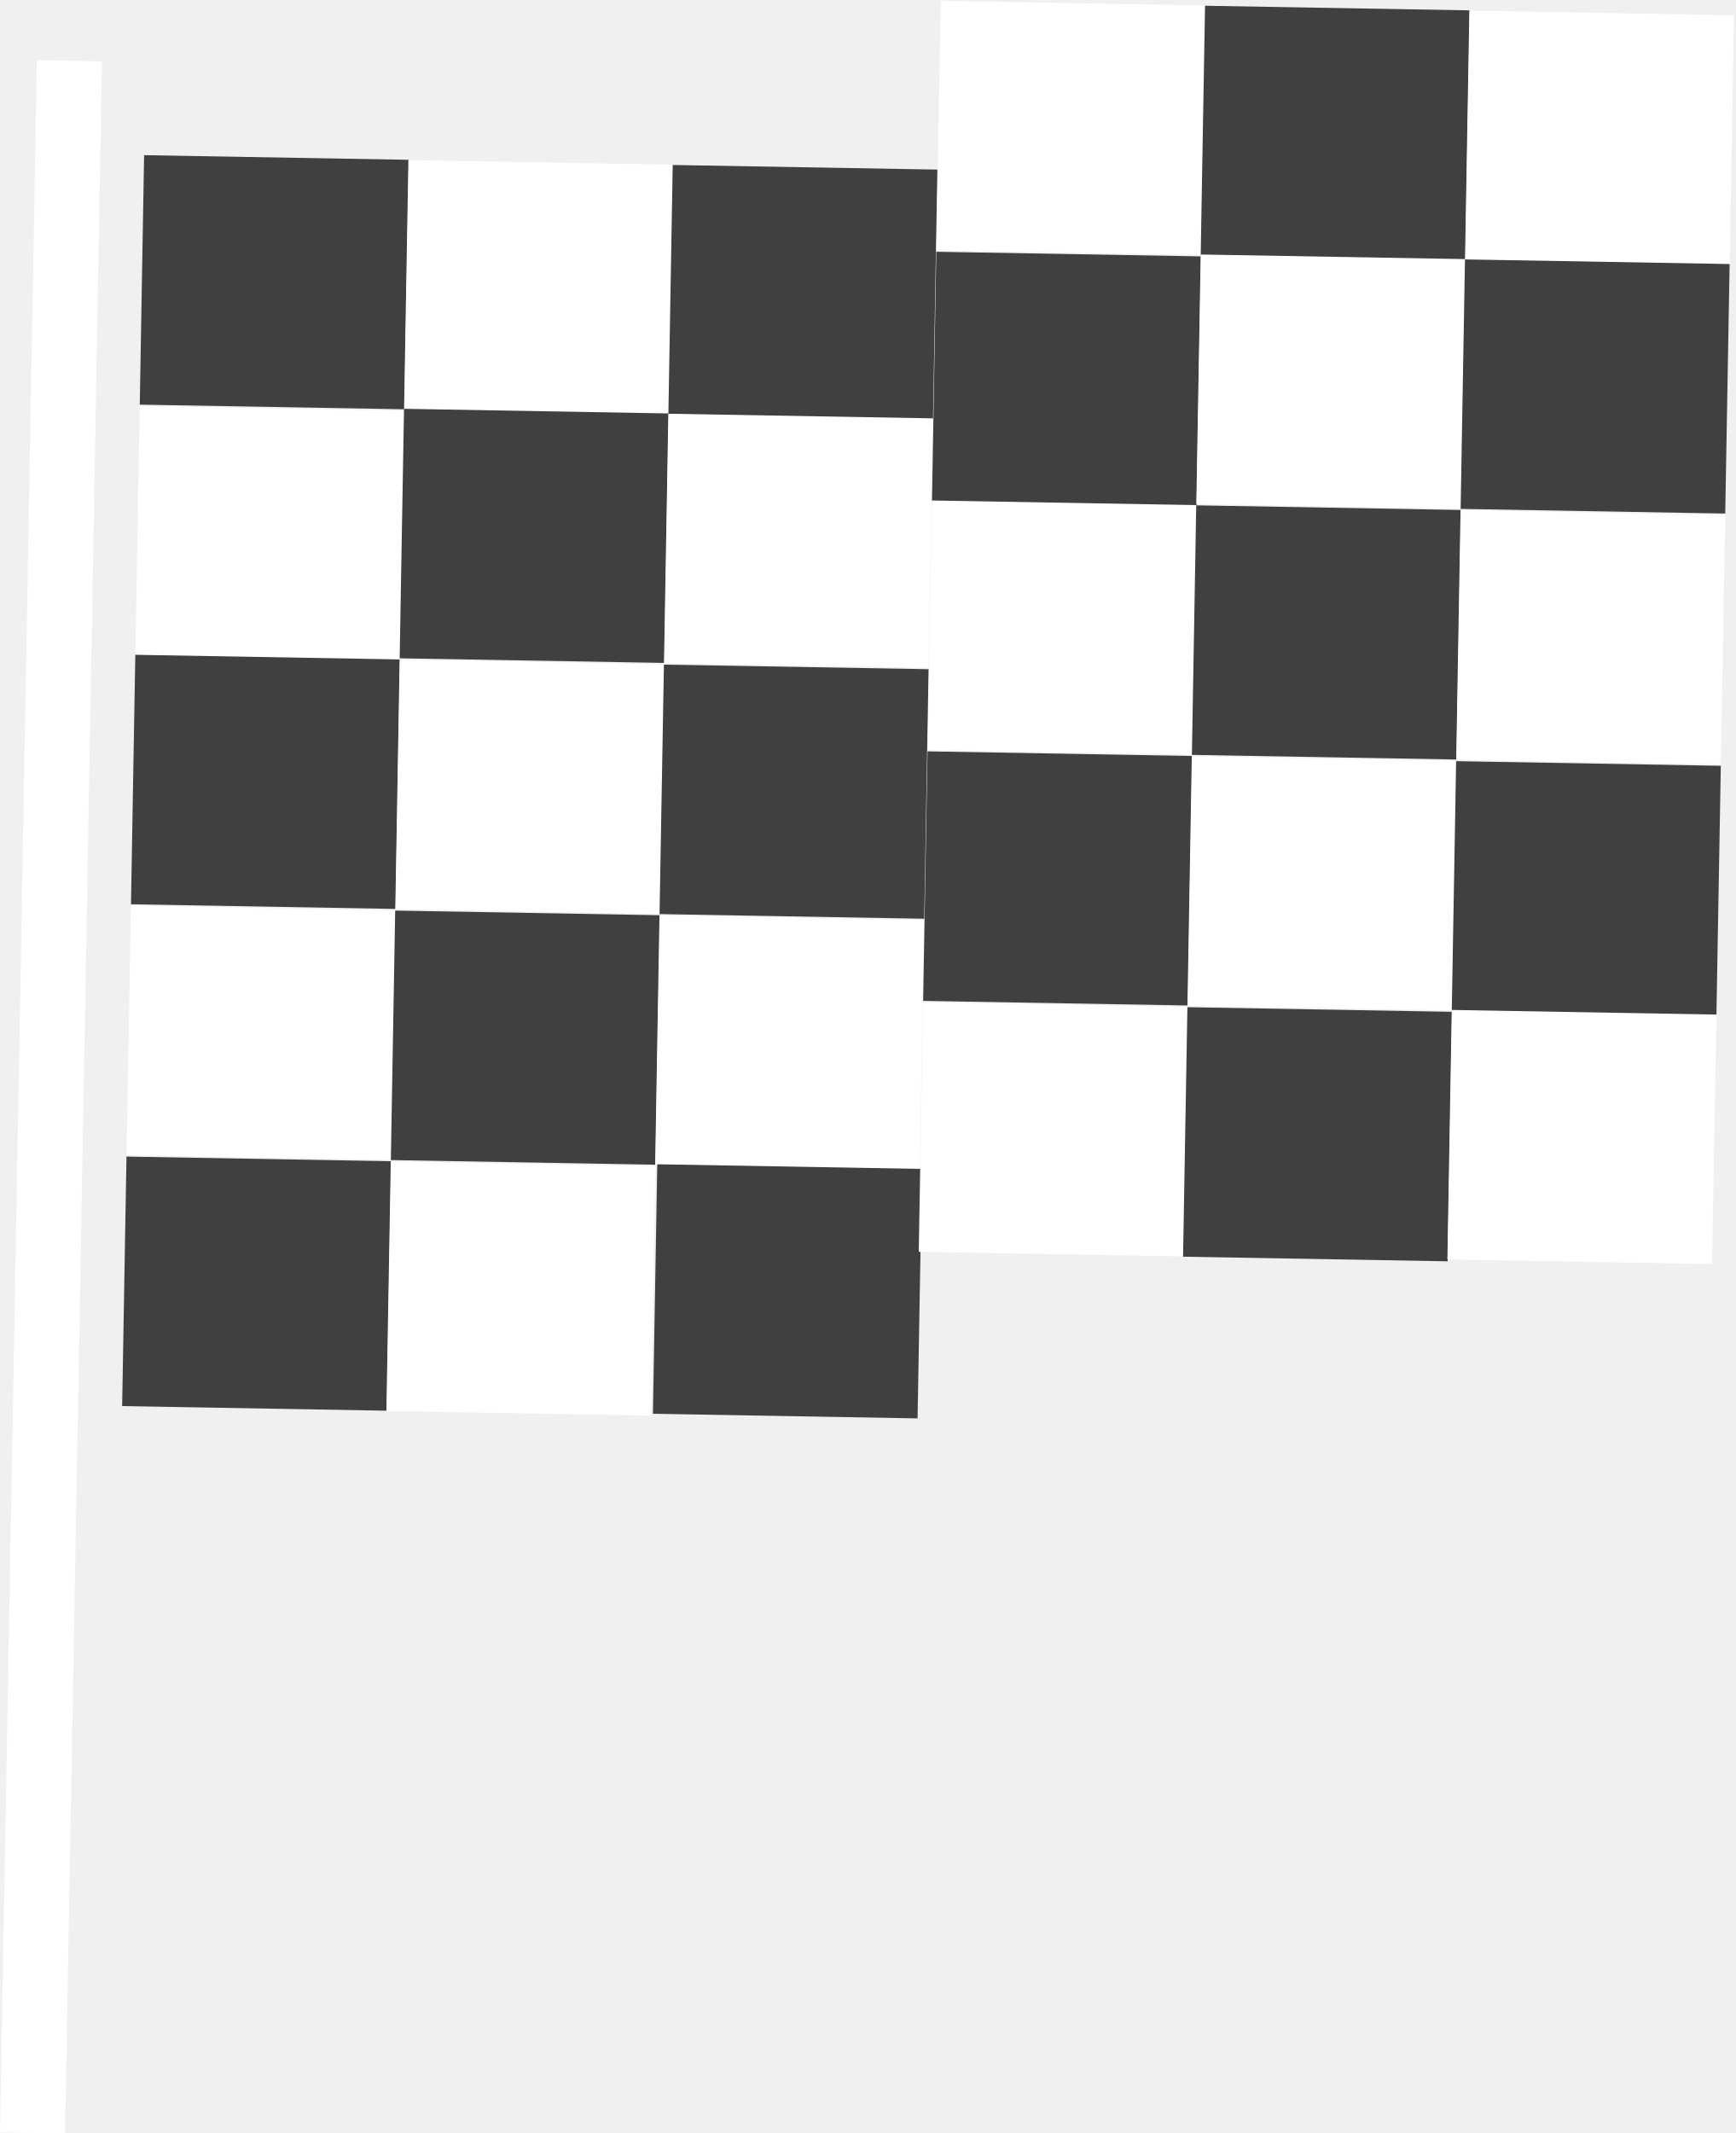
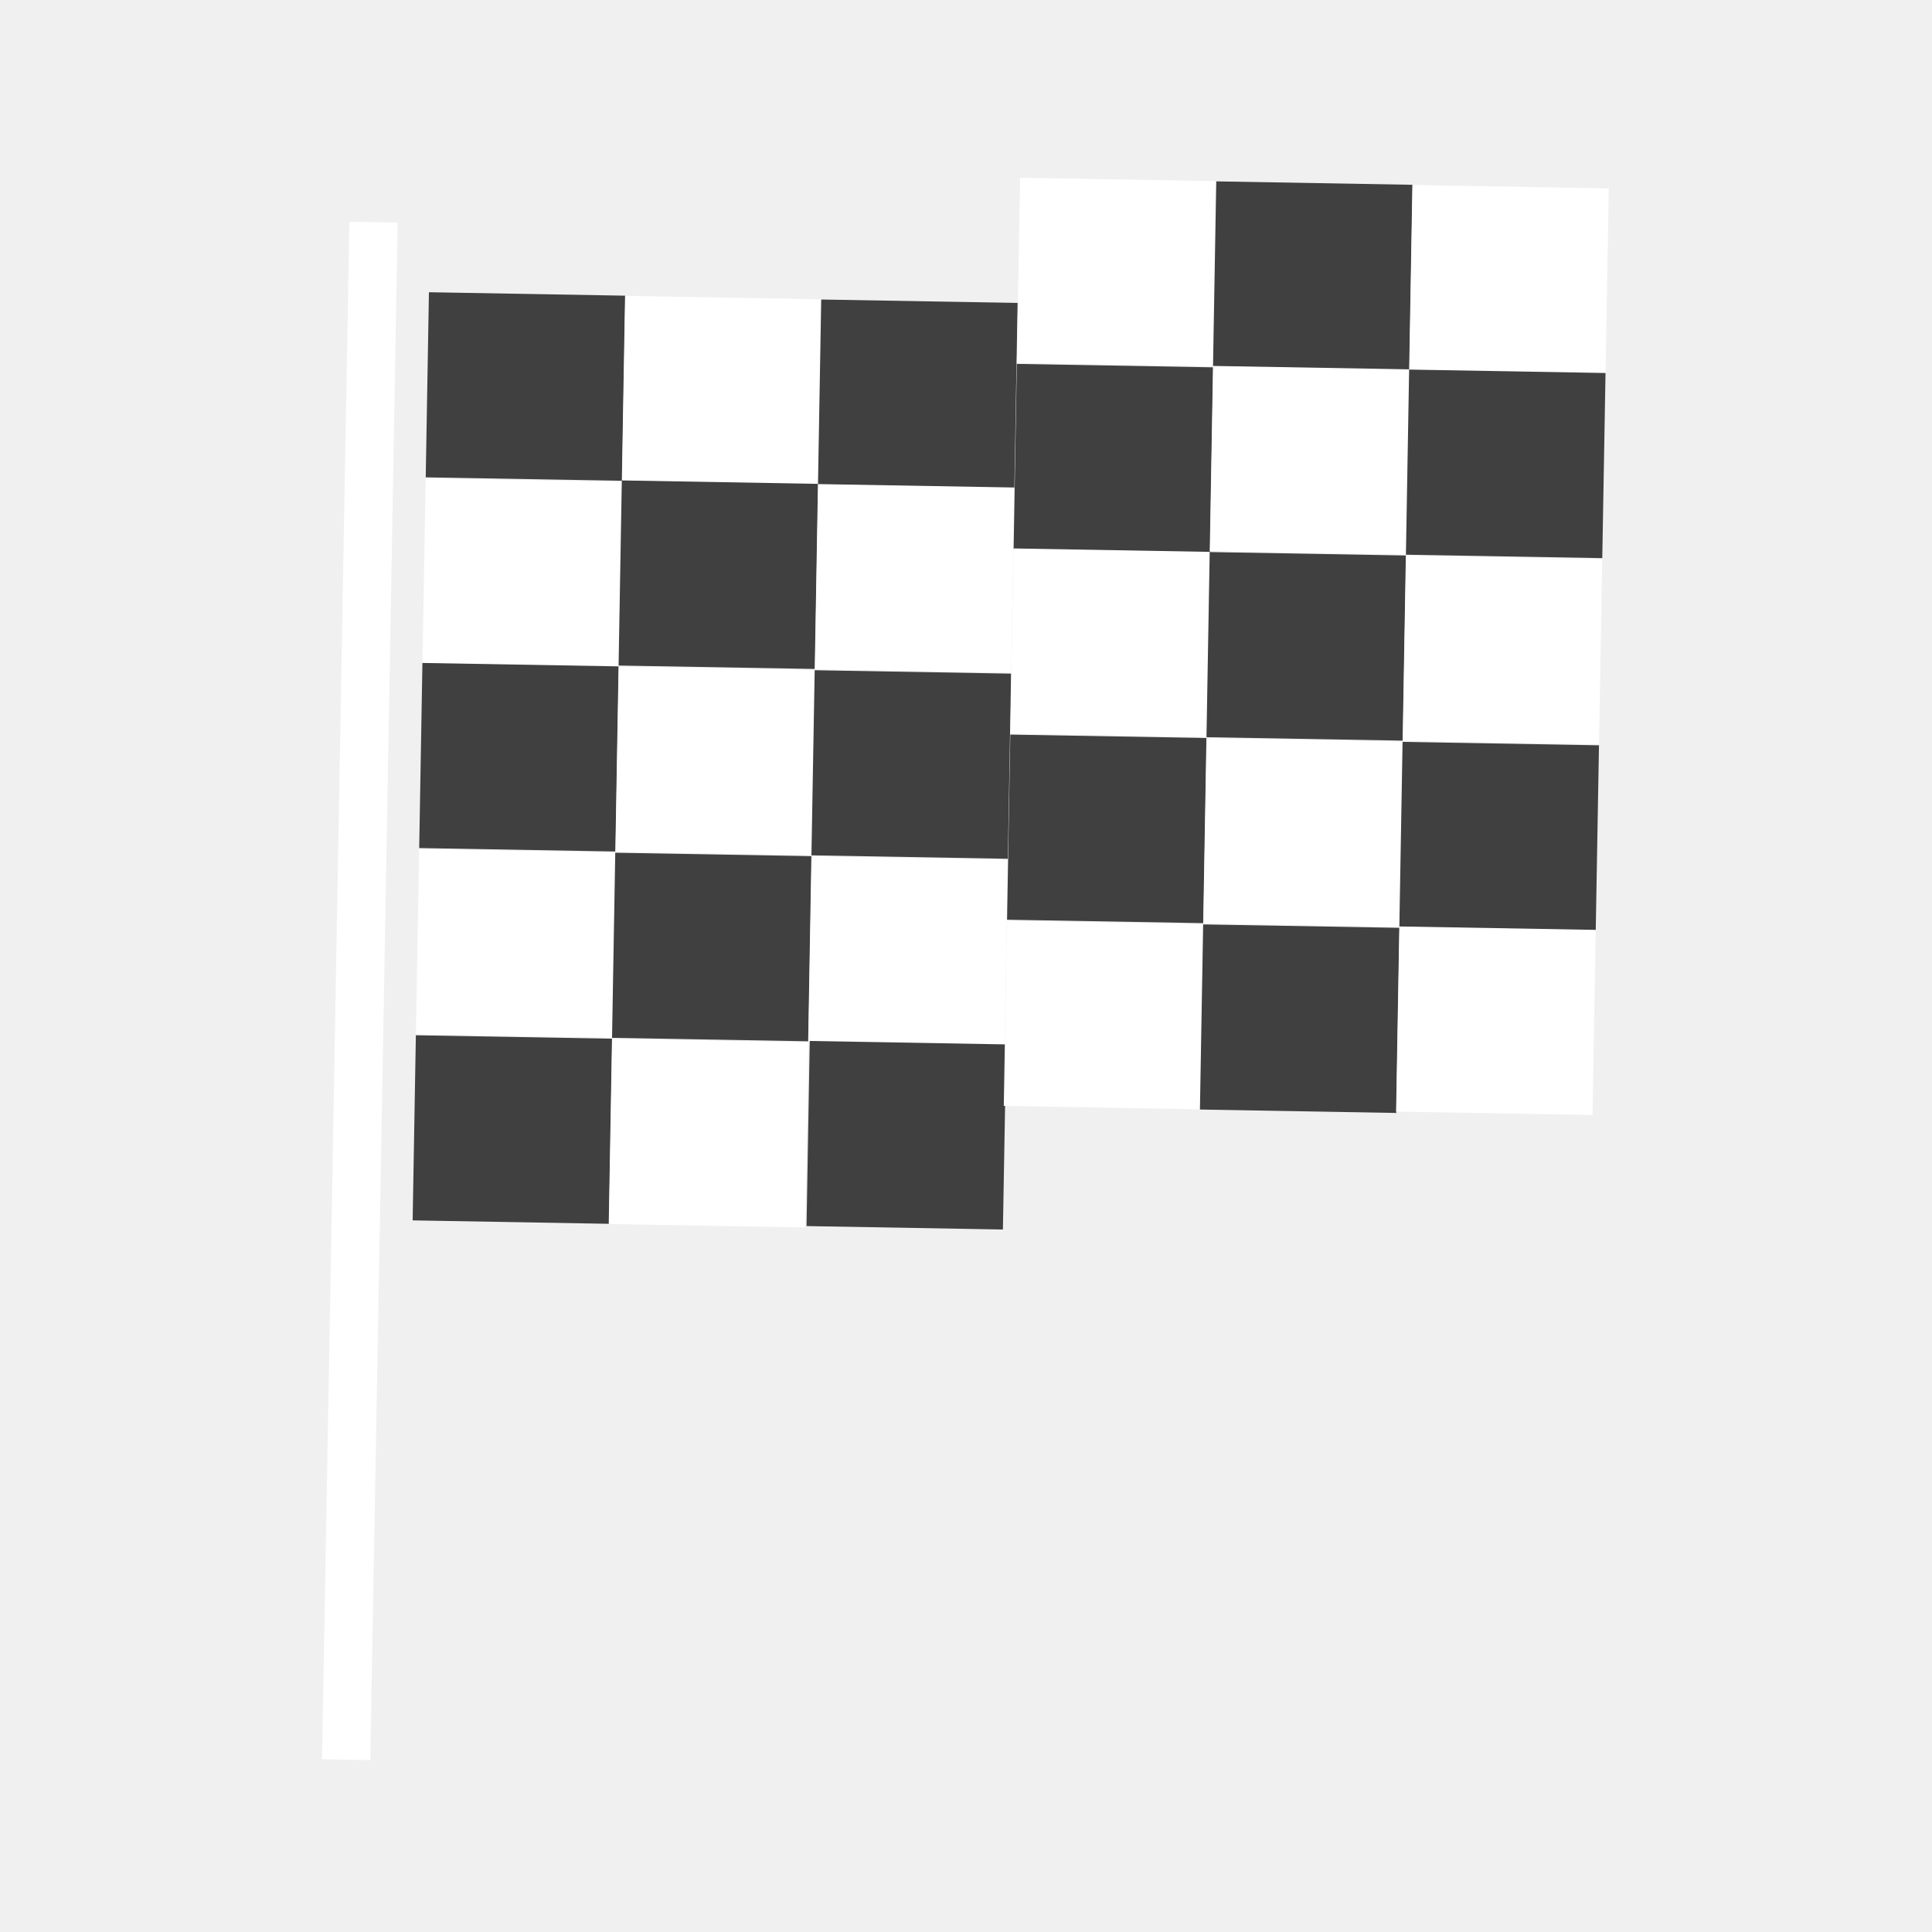
- <svg xmlns="http://www.w3.org/2000/svg" width="80" height="98.3" viewBox="0 0 80 98.3">
-   <path fill="#404040" d="M18.64 18.862l-12.198-.214.2-11.497 12.2.214z" />
-   <path fill="#fff" d="M30.822 19.088l-12.198-.214.2-11.497 12.2.213z" />
-   <path fill="#404040" d="M43.004 19.314L30.807 19.1l.2-11.497 12.198.213z" />
-   <path fill="#fff" d="M55.358 11.75l-12.198-.213.2-11.498 12.2.213z" />
-   <path fill="#404040" d="M67.54 11.976l-12.197-.213.2-11.498 12.198.213z" />
-   <path fill="#fff" d="M79.723 12.202l-12.197-.213.2-11.5 12.198.215z" />
-   <path fill="#fff" d="M18.436 30.425L6.24 30.212l.2-11.497 12.197.213z" />
-   <path fill="#404040" d="M30.62 30.55l-12.198-.212.2-11.498 12.2.214z" />
-   <path fill="#fff" d="M42.802 30.777l-12.197-.213.2-11.497 12.198.213z" />
-   <path fill="#404040" d="M55.154 23.314L42.957 23.1l.2-11.497 12.198.213z" />
-   <path fill="#fff" d="M67.338 23.44l-12.197-.213.202-11.498 12.197.212z" />
-   <path fill="#404040" d="M79.52 23.666l-12.196-.213.2-11.498 12.198.213z" />
-   <path fill="#404040" d="M18.234 41.888l-12.197-.214.2-11.497 12.198.213z" />
-   <path fill="#fff" d="M30.416 42.114L18.22 41.9l.2-11.497 12.197.213z" />
-   <path fill="#404040" d="M42.6 42.34l-12.2-.214.202-11.497 12.198.212z" />
-   <path fill="#fff" d="M54.952 34.776l-12.197-.213.2-11.498 12.198.213z" />
-   <path fill="#404040" d="M67.135 35.002l-12.198-.213.2-11.5 12.2.214z" />
-   <path fill="#fff" d="M79.318 35.228l-12.198-.213.2-11.498 12.198.213z" />
-   <path fill="#fff" d="M18.03 53.45l-12.197-.214.2-11.497 12.2.212z" />
-   <path fill="#404040" d="M30.213 53.676l-12.198-.214.2-11.497 12.2.213z" />
-   <path fill="#fff" d="M42.395 53.902l-12.198-.213.2-11.5 12.2.214z" />
-   <path fill="#404040" d="M54.75 46.338l-12.2-.213.202-11.498 12.198.213z" />
-   <path fill="#fff" d="M66.93 46.564l-12.197-.213.2-11.497 12.2.214z" />
-   <path fill="#404040" d="M79.114 46.79l-12.198-.213.2-11.498 12.2.213z" />
-   <path fill="#404040" d="M17.827 65.013L5.63 64.8l.2-11.498 12.198.214z" />
-   <path fill="#fff" d="M30.01 65.24l-12.2-.214.202-11.497 12.198.212z" />
-   <path fill="#404040" d="M42.293 65.367l-12.198-.213.2-11.498 12.2.214z" />
-   <path fill="#fff" d="M54.545 57.902l-12.198-.213.2-11.5 12.2.214z" />
-   <path fill="#404040" d="M66.727 58.128l-12.197-.213.2-11.498 12.198.213z" />
-   <path fill="#fff" d="M78.912 58.254l-12.198-.213.2-11.497 12.2.213z" />
-   <path stroke="#fff" stroke-width="3" stroke-miterlimit="10" fill="none" d="M3.2 2.8L1.5 98.3" />
+ <svg xmlns="http://www.w3.org/2000/svg" width="120" height="120" viewBox="0 0 120 120">
+   <g fill="none" fill-rule="evenodd">
+     <path fill="#404040" d="M38.64 29.862l-12.198-.214.2-11.497 12.2.214z" />
+     <path fill="#FFF" d="M50.822 30.088l-12.198-.214.2-11.497 12.2.213z" />
+     <path fill="#404040" d="M63.004 30.314L50.807 30.1l.2-11.497 12.198.213z" />
+     <path fill="#FFF" d="M75.358 22.75l-12.198-.213.2-11.498 12.2.213z" />
+     <path fill="#404040" d="M87.54 22.976l-12.197-.213.2-11.498 12.198.213z" />
+     <path fill="#FFF" d="M99.723 23.202l-12.197-.213.2-11.5 12.198.215zM38.436 41.425l-12.196-.213.2-11.497 12.197.213z" />
+     <path fill="#404040" d="M50.62 41.55l-12.198-.212.2-11.498 12.2.214z" />
+     <path fill="#FFF" d="M62.802 41.777l-12.197-.213.2-11.497 12.198.213z" />
+     <path fill="#404040" d="M75.154 34.314L62.957 34.1l.2-11.497 12.198.213z" />
+     <path fill="#FFF" d="M87.338 34.44l-12.197-.213.202-11.498 12.197.212z" />
+     <path fill="#404040" d="M99.52 34.666l-12.196-.213.2-11.498 12.198.213zM38.234 52.888l-12.197-.214.2-11.497 12.198.213z" />
+     <path fill="#FFF" d="M50.416 53.114L38.22 52.9l.2-11.497 12.197.213z" />
+     <path fill="#404040" d="M62.6 53.34l-12.2-.214.202-11.497 12.198.212z" />
+     <path fill="#FFF" d="M74.952 45.776l-12.197-.213.2-11.498 12.198.213z" />
+     <path fill="#404040" d="M87.135 46.002l-12.198-.213.2-11.5 12.2.214z" />
+     <path fill="#FFF" d="M99.318 46.228l-12.198-.213.2-11.498 12.198.213zM38.03 64.45l-12.197-.214.2-11.497 12.2.212z" />
+     <path fill="#404040" d="M50.213 64.676l-12.198-.214.2-11.497 12.2.213z" />
+     <path fill="#FFF" d="M62.395 64.902l-12.198-.213.2-11.5 12.2.214z" />
+     <path fill="#404040" d="M74.75 57.338l-12.2-.213.202-11.498 12.198.213z" />
+     <path fill="#FFF" d="M86.93 57.564l-12.197-.213.2-11.497 12.2.214z" />
+     <path fill="#404040" d="M99.114 57.79l-12.198-.213.2-11.498 12.2.213zM37.827 76.013L25.63 75.8l.2-11.498 12.198.214z" />
+     <path fill="#FFF" d="M50.01 76.24l-12.2-.214.202-11.497 12.198.212z" />
+     <path fill="#404040" d="M62.293 76.367l-12.198-.213.2-11.498 12.2.214z" />
+     <path fill="#FFF" d="M74.545 68.902l-12.198-.213.2-11.5 12.2.214z" />
+     <path fill="#404040" d="M86.727 69.128l-12.197-.213.2-11.498 12.198.213z" />
+     <path fill="#FFF" d="M98.912 69.254l-12.198-.213.2-11.497 12.2.213z" />
+     <path d="M23.2 13.8l-1.7 95.5" stroke="#FFF" stroke-width="3" />
+   </g>
</svg>
